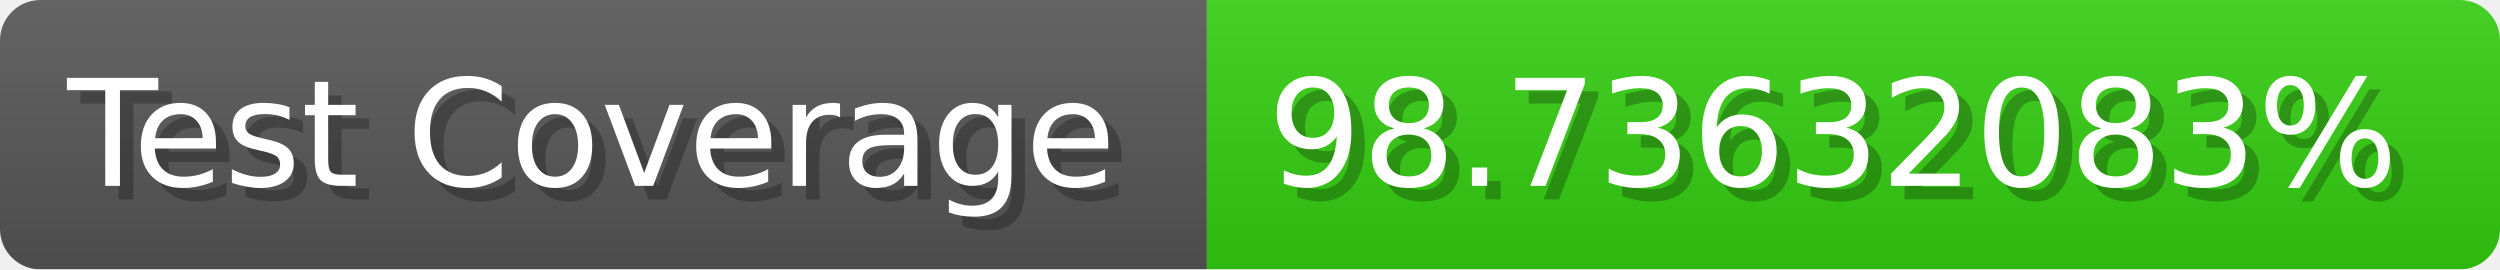
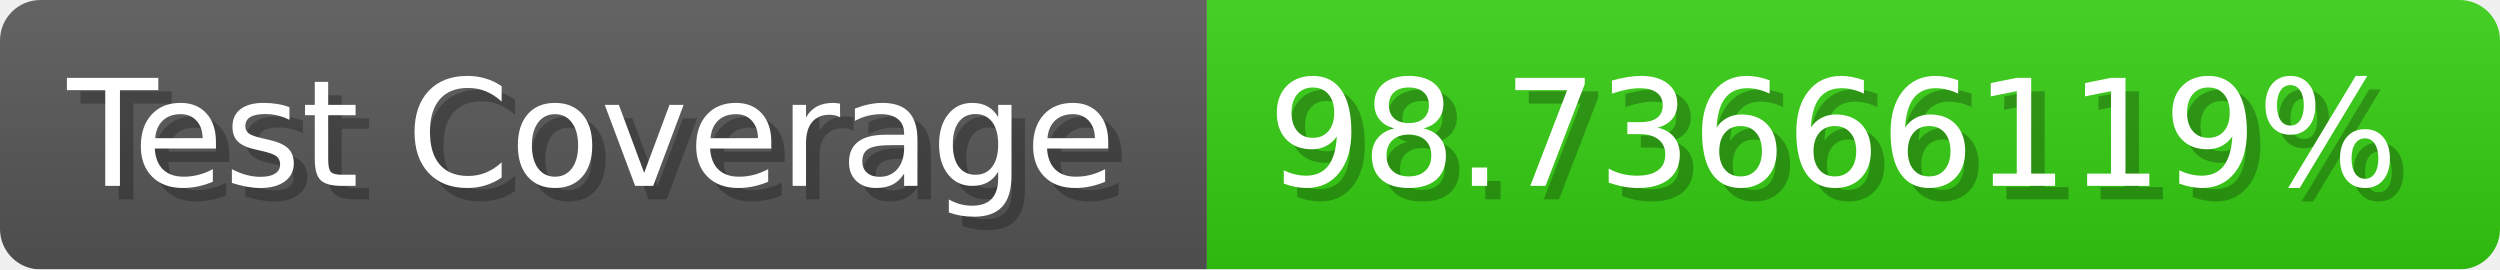
- <svg xmlns="http://www.w3.org/2000/svg" width="185.6" height="20" viewBox="0 0 1856 200" role="img" aria-label="Test Coverage: 98.73632083%">
+ <svg xmlns="http://www.w3.org/2000/svg" width="185.6" height="20" viewBox="0 0 1856 200" role="img" aria-label="Test Coverage: 98.73666119%">
  <linearGradient id="a" x2="0" y2="100%">
    <stop offset="0" stop-opacity=".1" stop-color="#EEE" />
    <stop offset="1" stop-opacity=".1" />
  </linearGradient>
  <mask id="m">
    <rect width="1856" height="200" rx="30" fill="#FFF" />
  </mask>
  <g mask="url(#m)">
    <rect width="896" height="200" fill="#555" />
    <rect width="960" height="200" fill="#3C1" x="896" />
    <rect width="1856" height="200" fill="url(#a)" />
  </g>
  <g aria-hidden="true" fill="#fff" text-anchor="start" font-family="Verdana,DejaVu Sans,sans-serif" font-size="110">
    <text x="60" y="148" textLength="796" fill="#000" opacity="0.25">Test Coverage</text>
    <text x="50" y="138" textLength="796">Test Coverage</text>
-     <text x="951" y="148" textLength="860" fill="#000" opacity="0.25">98.73632083%</text>
-     <text x="941" y="138" textLength="860">98.73632083%</text>
+     <text x="951" y="148" textLength="860" fill="#000" opacity="0.25">98.73666119%</text>
+     <text x="941" y="138" textLength="860">98.73666119%</text>
  </g>
</svg>
